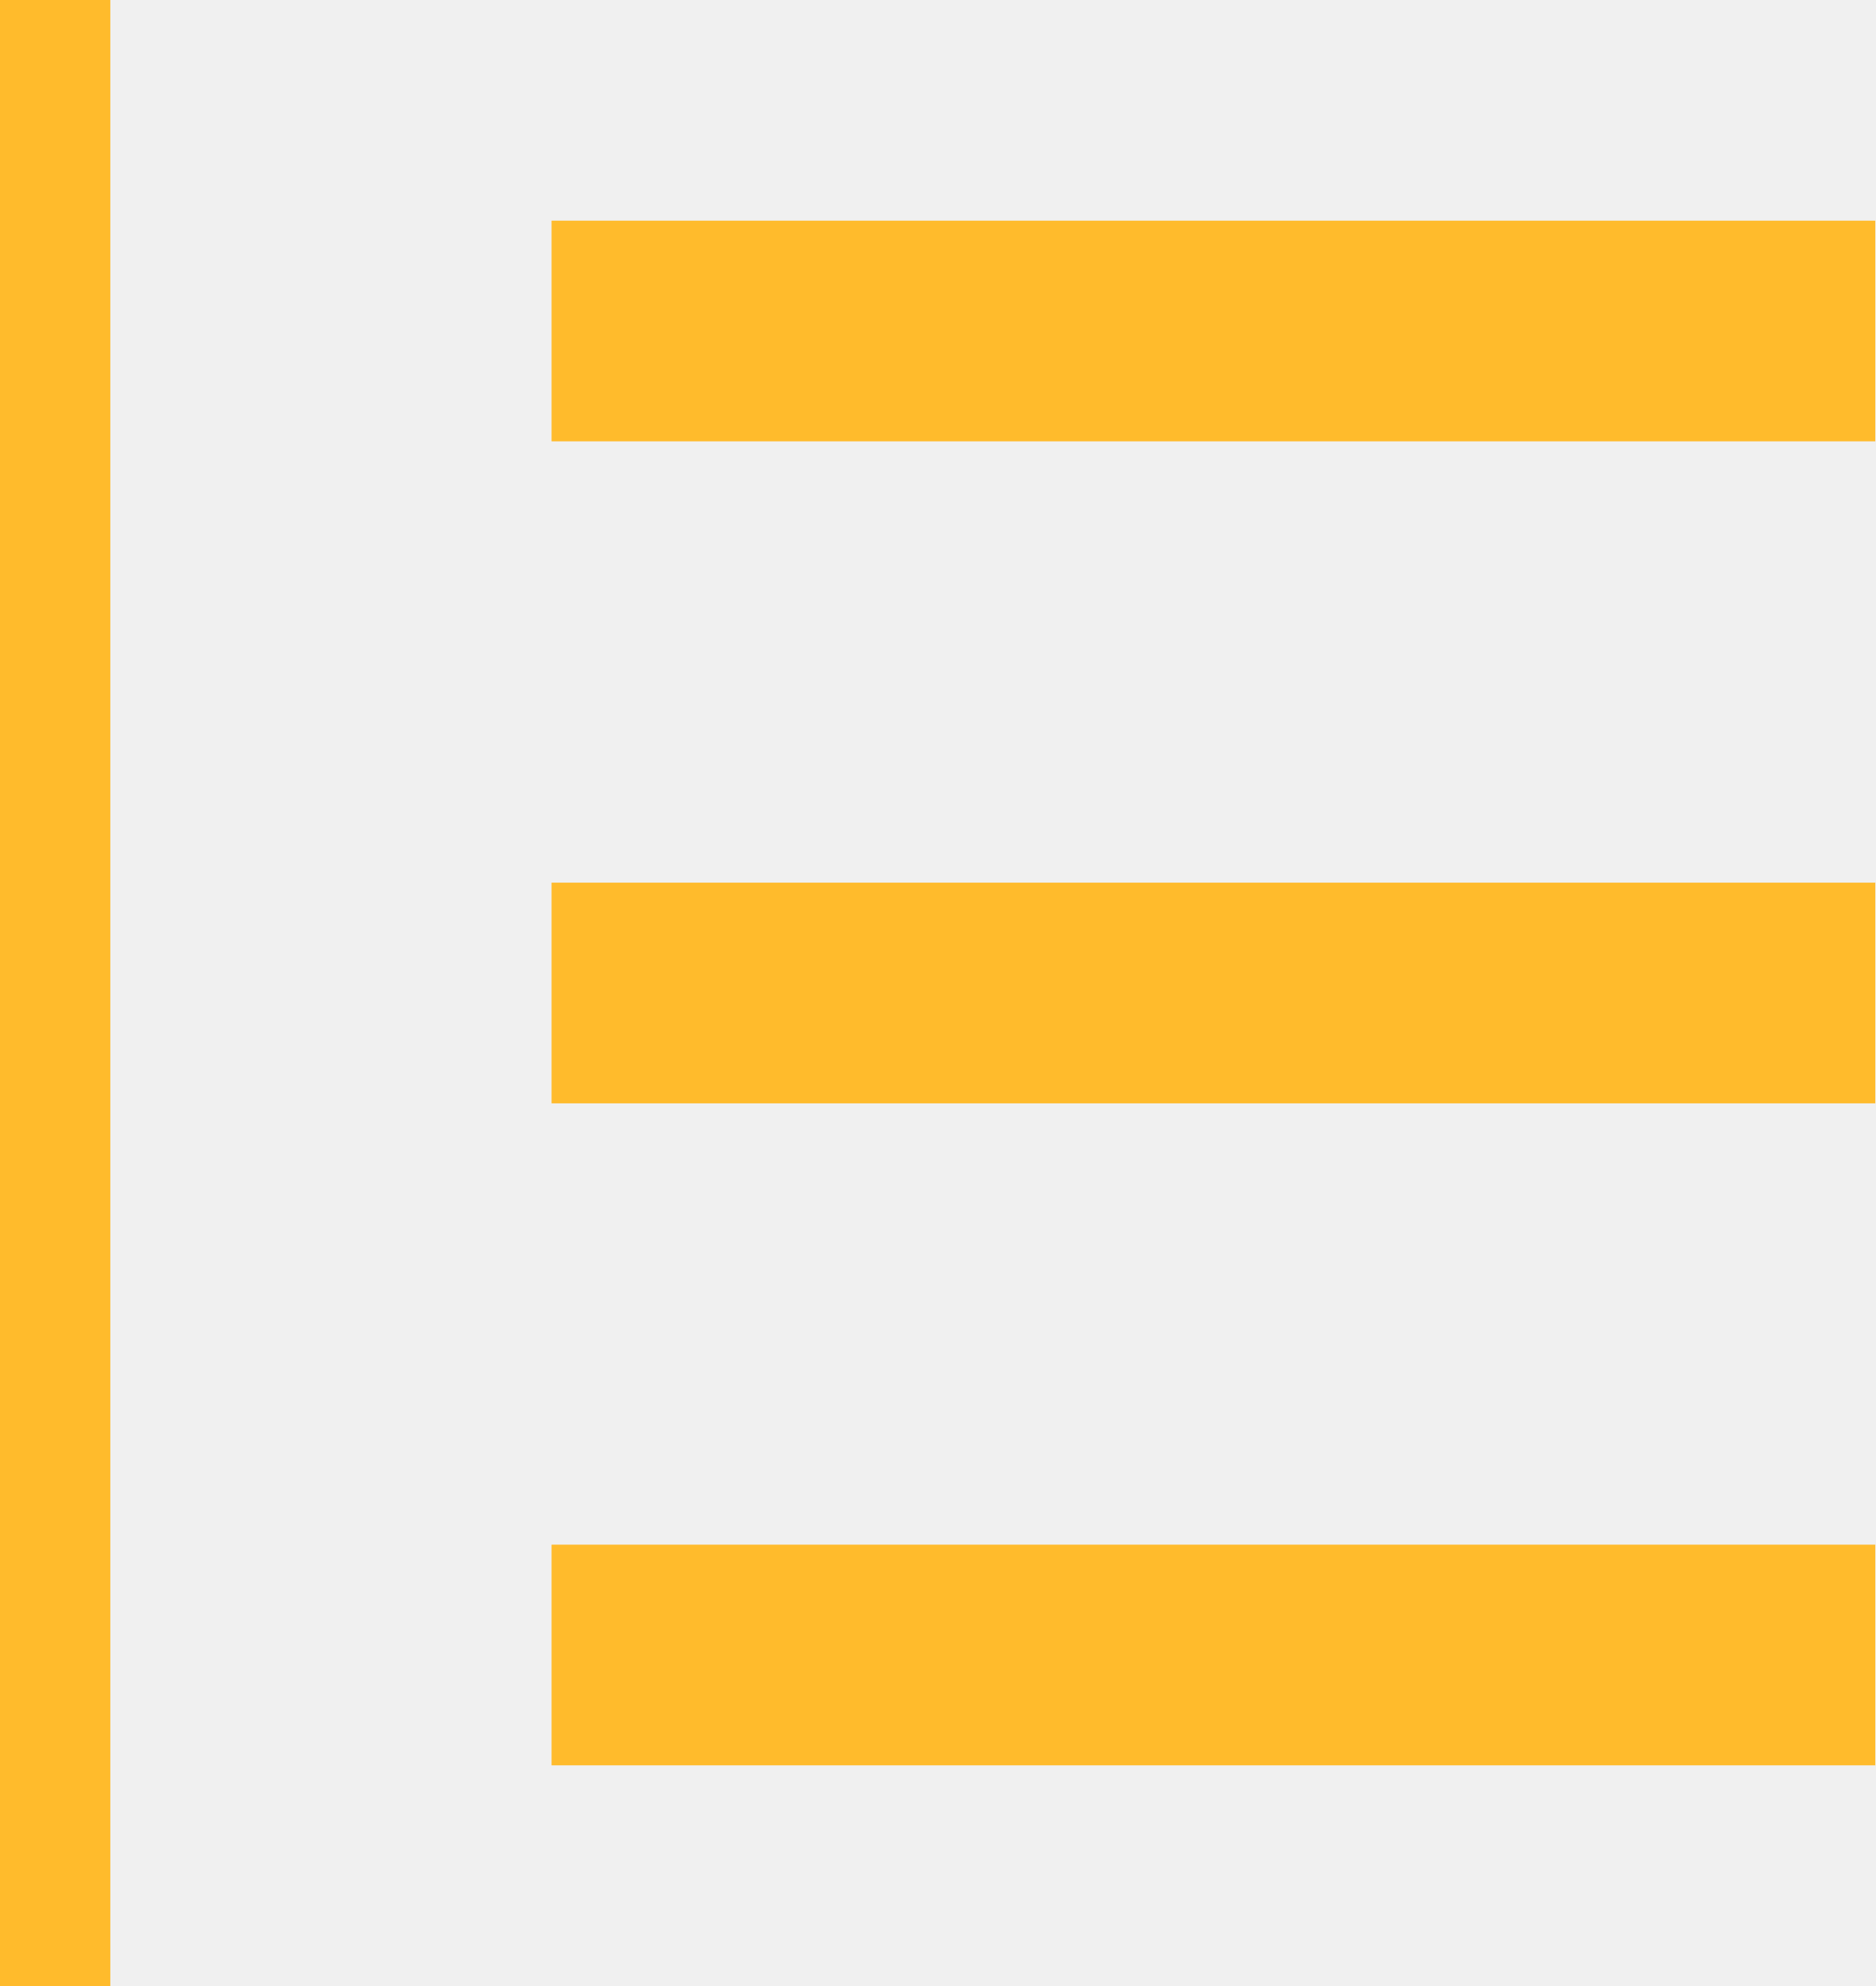
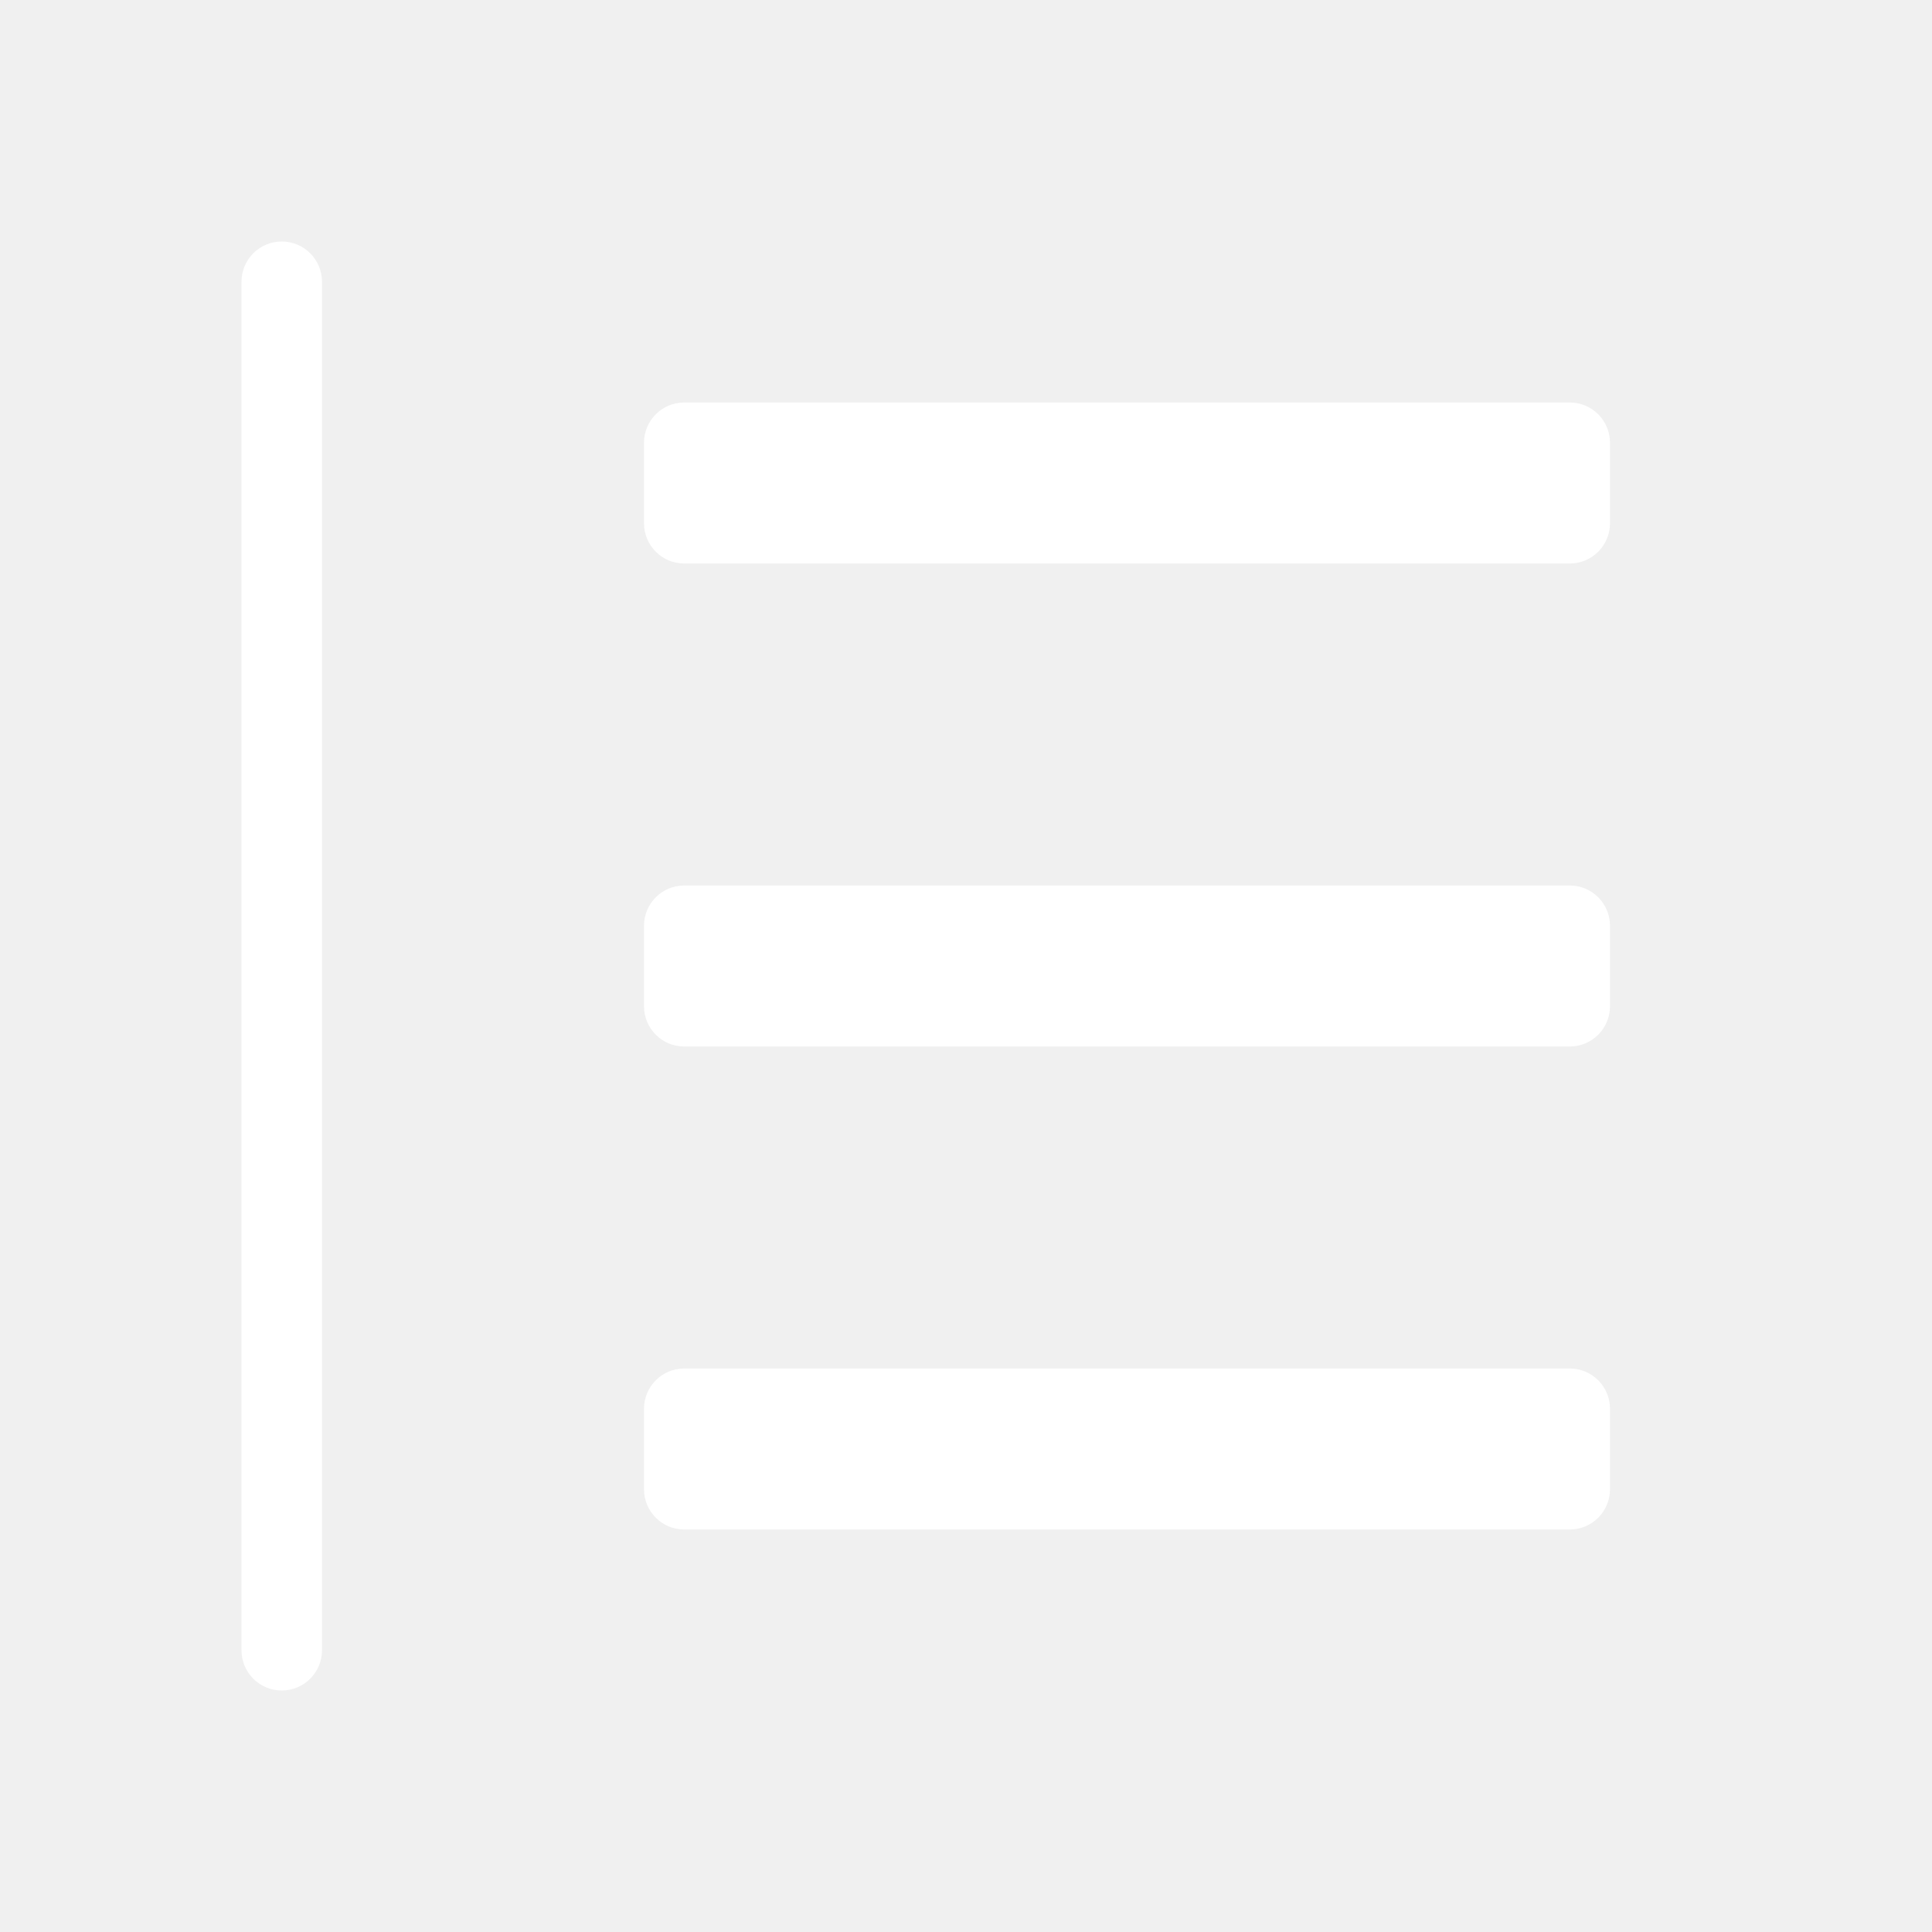
- <svg xmlns="http://www.w3.org/2000/svg" width="17" height="18" viewBox="0 0 17 18">
-   <g fill="#ffbb2c" fill-rule="nonzero">
-     <path d="M5 2h12v2H5zM5 8h12v2H5zM5 14h12v2H5zM0 0h1v18H0z" />
-   </g>
+ <svg xmlns="http://www.w3.org/2000/svg" width="24" height="24" viewBox="0 0 24 24" fill="none">
+   <rect x="8" y="5" width="12" height="2" rx="0.5" fill="#fff" />
+   <rect x="8" y="11" width="12" height="2" rx="0.5" fill="#fff" />
+   <rect x="8" y="17" width="12" height="2" rx="0.5" fill="#fff" />
+   <rect x="3" y="3" width="1" height="18" rx="0.5" fill="#fff" />
</svg>
